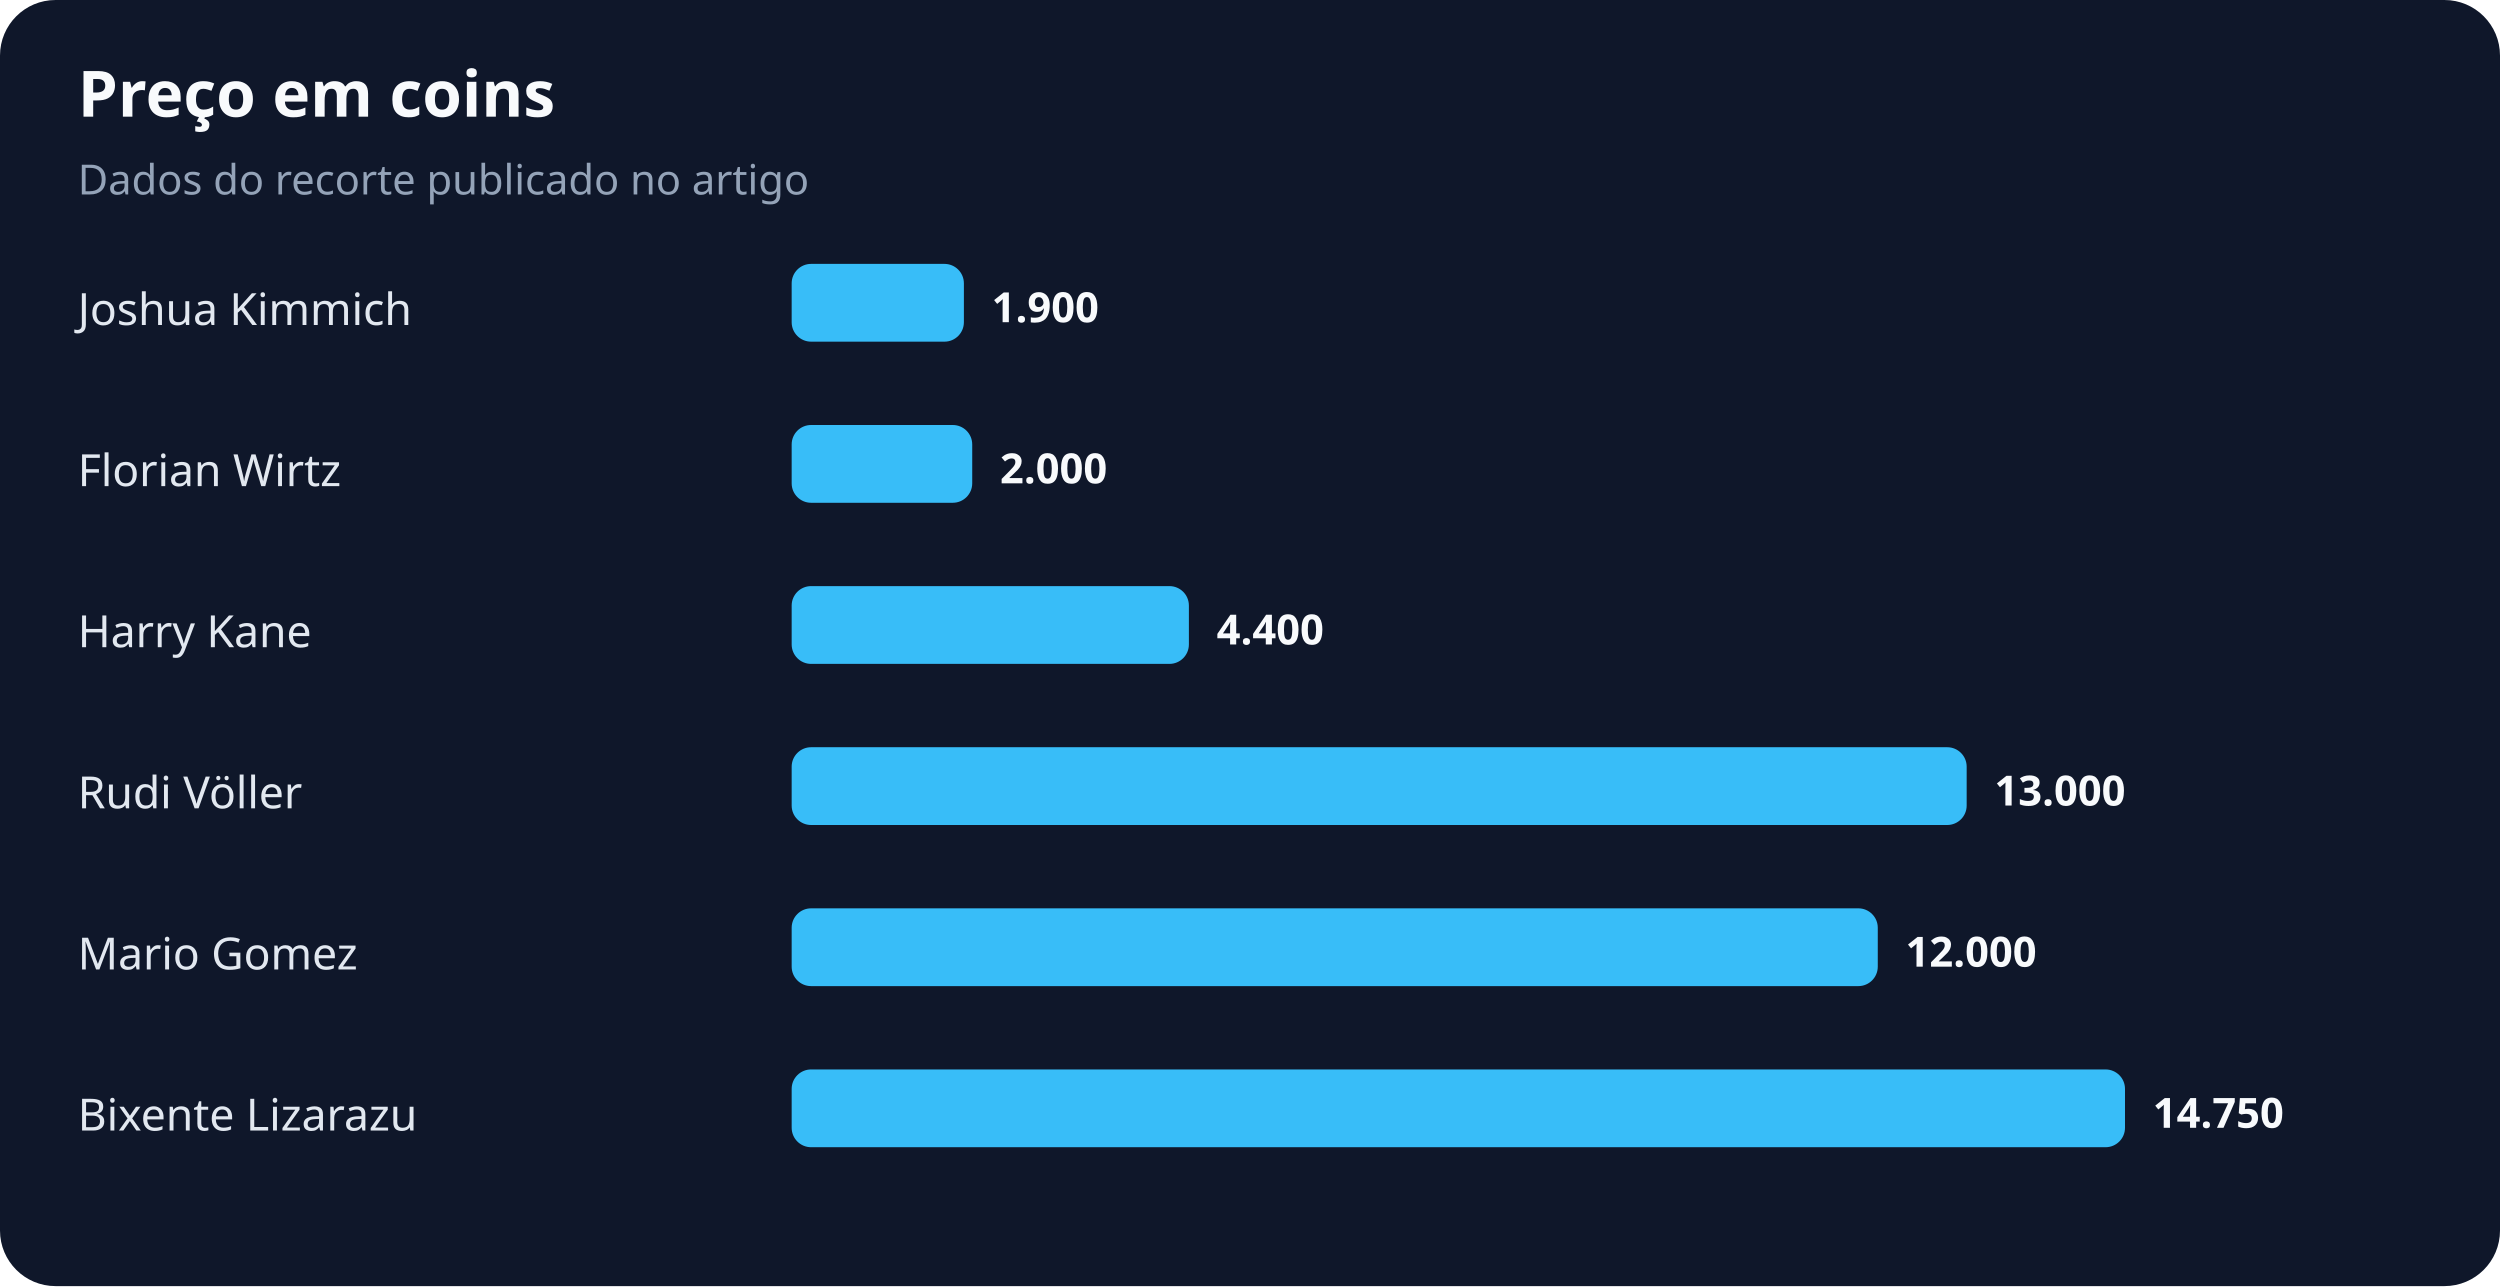
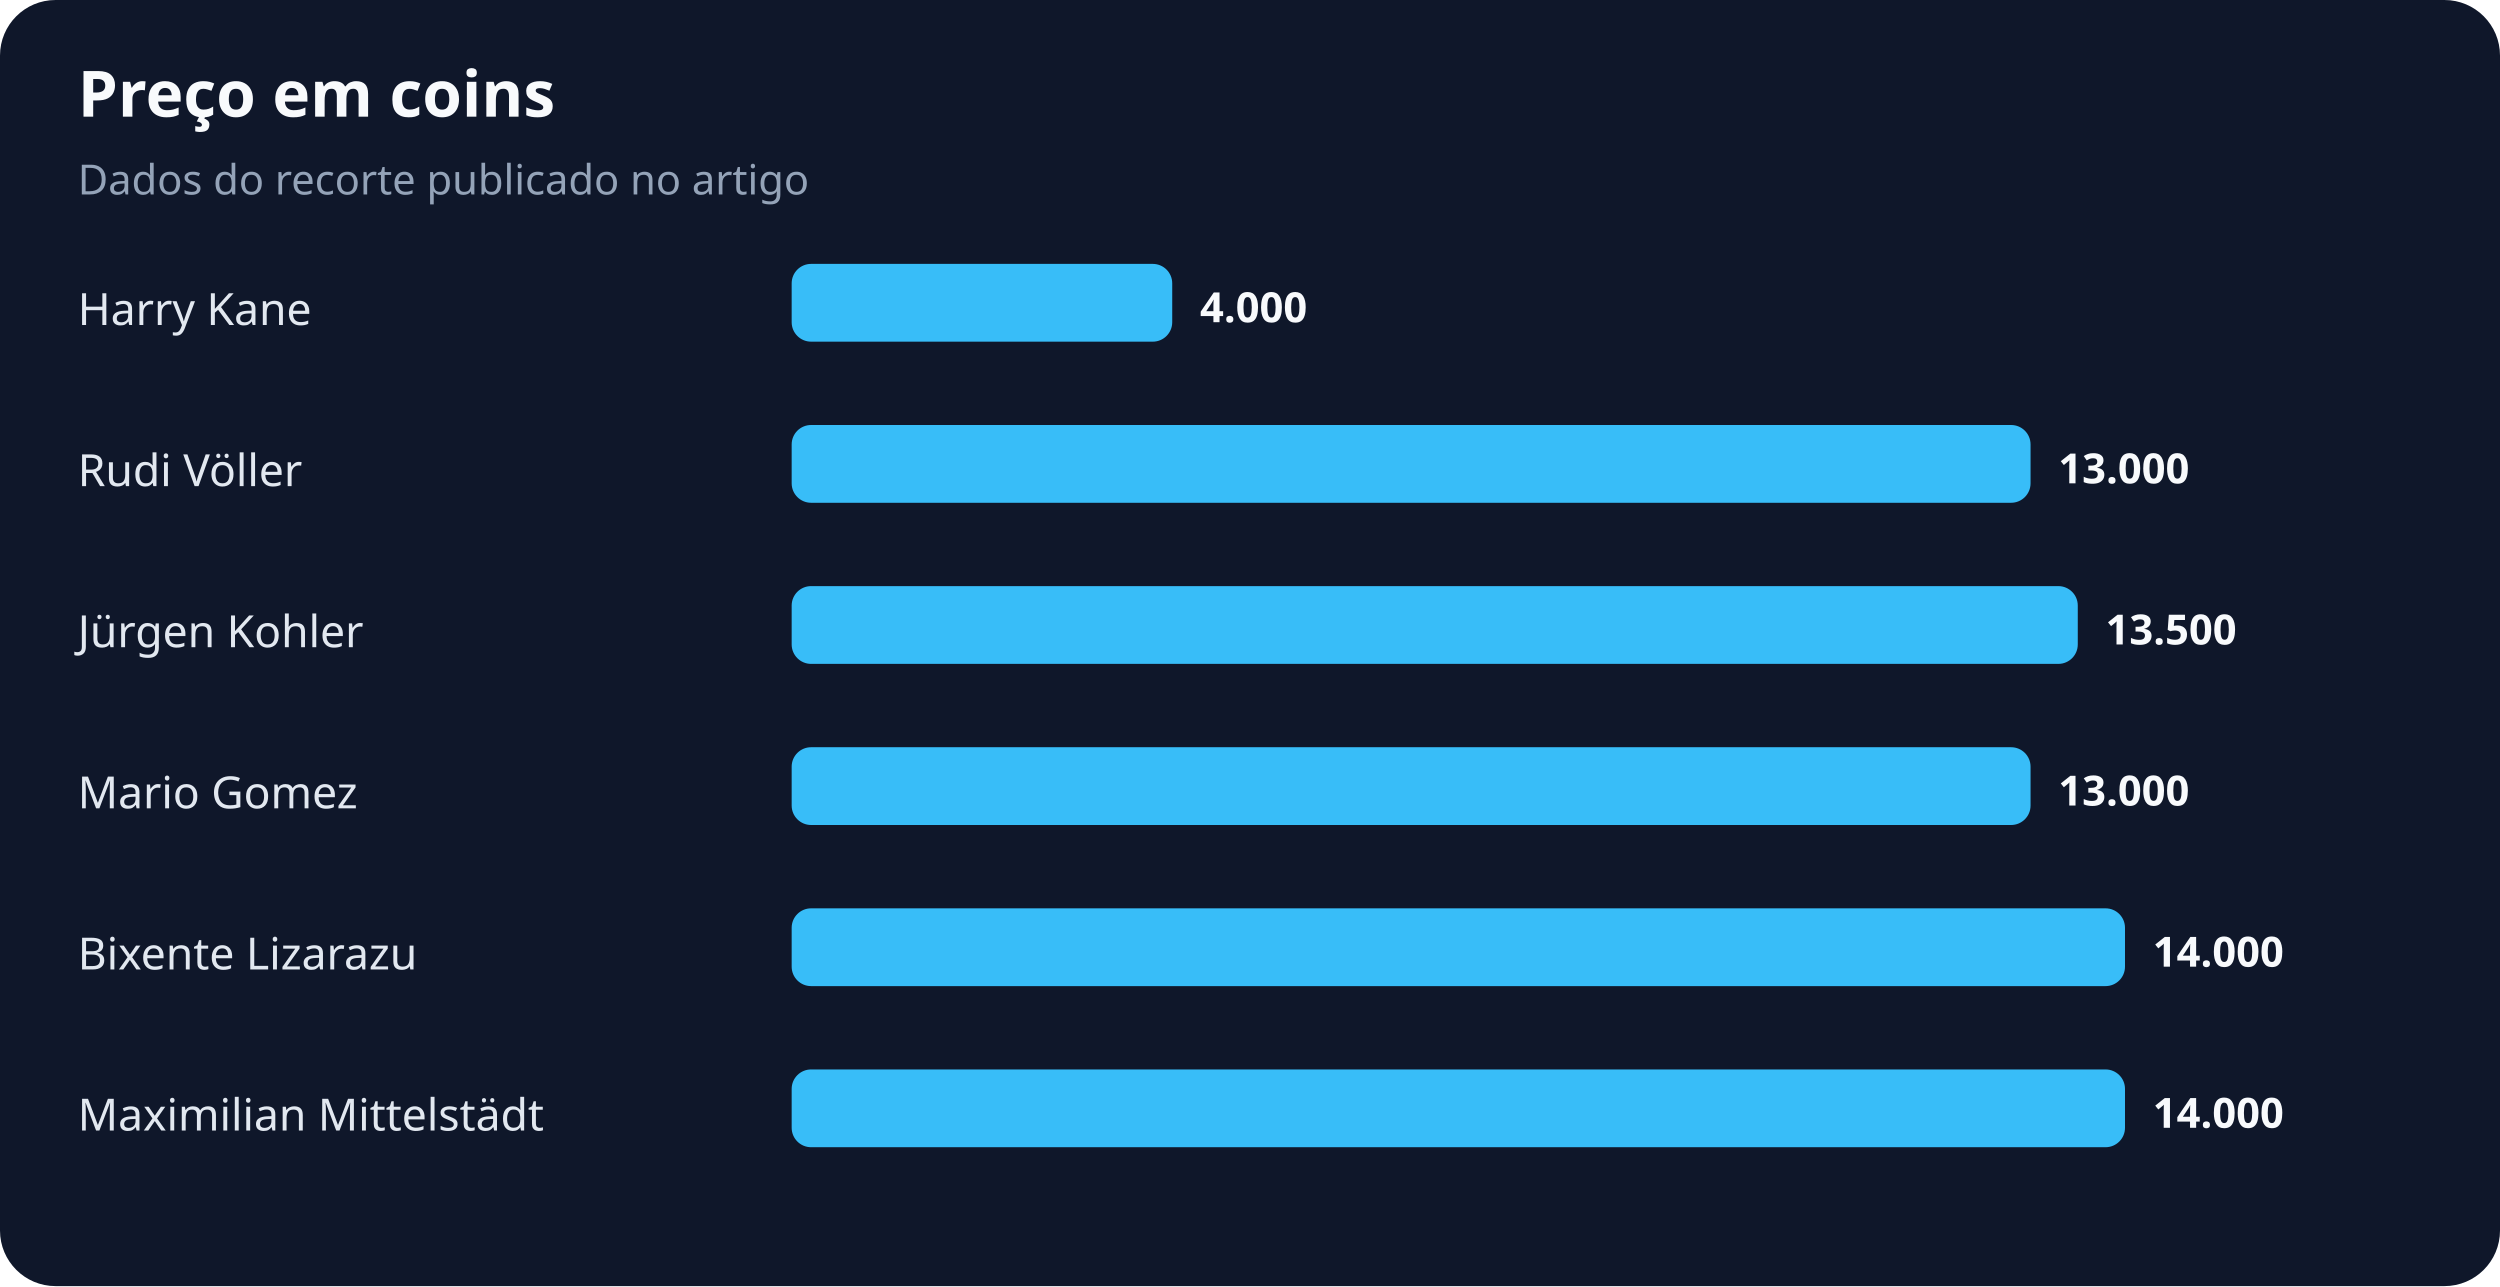
<svg xmlns="http://www.w3.org/2000/svg" width="900" height="463" viewBox="0 0 900 463" role="img" aria-labelledby="title desc">
  <rect width="100%" height="100%" rx="20" fill="#0f172a" />
  <text x="28" y="42" fill="#f8fafc" font-family="system-ui,sans-serif" font-size="23" font-weight="700">Preço em coins</text>
  <text x="28" y="70" fill="#94a3b8" font-family="system-ui,sans-serif" font-size="15">Dados do recorte publicado no artigo</text>
-   <text x="28" y="117" fill="#e2e8f0" font-family="system-ui,sans-serif" font-size="16">Joshua Kimmich</text>
-   <rect x="285" y="95" width="62" height="28" rx="7" fill="#38bdf8" />
-   <text x="357" y="116" fill="#f8fafc" font-family="system-ui,sans-serif" font-size="15" font-weight="700">1.900</text>
-   <text x="28" y="175" fill="#e2e8f0" font-family="system-ui,sans-serif" font-size="16">Florian Wirtz</text>
-   <rect x="285" y="153" width="65" height="28" rx="7" fill="#38bdf8" />
-   <text x="360" y="174" fill="#f8fafc" font-family="system-ui,sans-serif" font-size="15" font-weight="700">2.000</text>
-   <text x="28" y="233" fill="#e2e8f0" font-family="system-ui,sans-serif" font-size="16">Harry Kane</text>
-   <rect x="285" y="211" width="143" height="28" rx="7" fill="#38bdf8" />
-   <text x="438" y="232" fill="#f8fafc" font-family="system-ui,sans-serif" font-size="15" font-weight="700">4.400</text>
-   <text x="28" y="291" fill="#e2e8f0" font-family="system-ui,sans-serif" font-size="16">Rudi Völler</text>
-   <rect x="285" y="269" width="423" height="28" rx="7" fill="#38bdf8" />
-   <text x="718" y="290" fill="#f8fafc" font-family="system-ui,sans-serif" font-size="15" font-weight="700">13.000</text>
-   <text x="28" y="349" fill="#e2e8f0" font-family="system-ui,sans-serif" font-size="16">Mario Gomez</text>
-   <rect x="285" y="327" width="391" height="28" rx="7" fill="#38bdf8" />
-   <text x="686" y="348" fill="#f8fafc" font-family="system-ui,sans-serif" font-size="15" font-weight="700">12.000</text>
-   <text x="28" y="407" fill="#e2e8f0" font-family="system-ui,sans-serif" font-size="16">Bixente Lizarazu</text>
+   <text x="28" y="117" fill="#e2e8f0" font-family="system-ui,sans-serif" font-size="16">Harry Kane</text>
+   <rect x="285" y="95" width="137" height="28" rx="7" fill="#38bdf8" />
+   <text x="432" y="116" fill="#f8fafc" font-family="system-ui,sans-serif" font-size="15" font-weight="700">4.000</text>
+   <text x="28" y="175" fill="#e2e8f0" font-family="system-ui,sans-serif" font-size="16">Rudi Völler</text>
+   <rect x="285" y="153" width="446" height="28" rx="7" fill="#38bdf8" />
+   <text x="741" y="174" fill="#f8fafc" font-family="system-ui,sans-serif" font-size="15" font-weight="700">13.000</text>
+   <text x="28" y="233" fill="#e2e8f0" font-family="system-ui,sans-serif" font-size="16">Jürgen Kohler</text>
+   <rect x="285" y="211" width="463" height="28" rx="7" fill="#38bdf8" />
+   <text x="758" y="232" fill="#f8fafc" font-family="system-ui,sans-serif" font-size="15" font-weight="700">13.500</text>
+   <text x="28" y="291" fill="#e2e8f0" font-family="system-ui,sans-serif" font-size="16">Mario Gomez</text>
+   <rect x="285" y="269" width="446" height="28" rx="7" fill="#38bdf8" />
+   <text x="741" y="290" fill="#f8fafc" font-family="system-ui,sans-serif" font-size="15" font-weight="700">13.000</text>
+   <text x="28" y="349" fill="#e2e8f0" font-family="system-ui,sans-serif" font-size="16">Bixente Lizarazu</text>
+   <rect x="285" y="327" width="480" height="28" rx="7" fill="#38bdf8" />
+   <text x="775" y="348" fill="#f8fafc" font-family="system-ui,sans-serif" font-size="15" font-weight="700">14.000</text>
+   <text x="28" y="407" fill="#e2e8f0" font-family="system-ui,sans-serif" font-size="16">Maximilian Mittelstädt</text>
  <rect x="285" y="385" width="480" height="28" rx="7" fill="#38bdf8" />
-   <text x="775" y="406" fill="#f8fafc" font-family="system-ui,sans-serif" font-size="15" font-weight="700">14.750</text>
+   <text x="775" y="406" fill="#f8fafc" font-family="system-ui,sans-serif" font-size="15" font-weight="700">14.000</text>
</svg>
